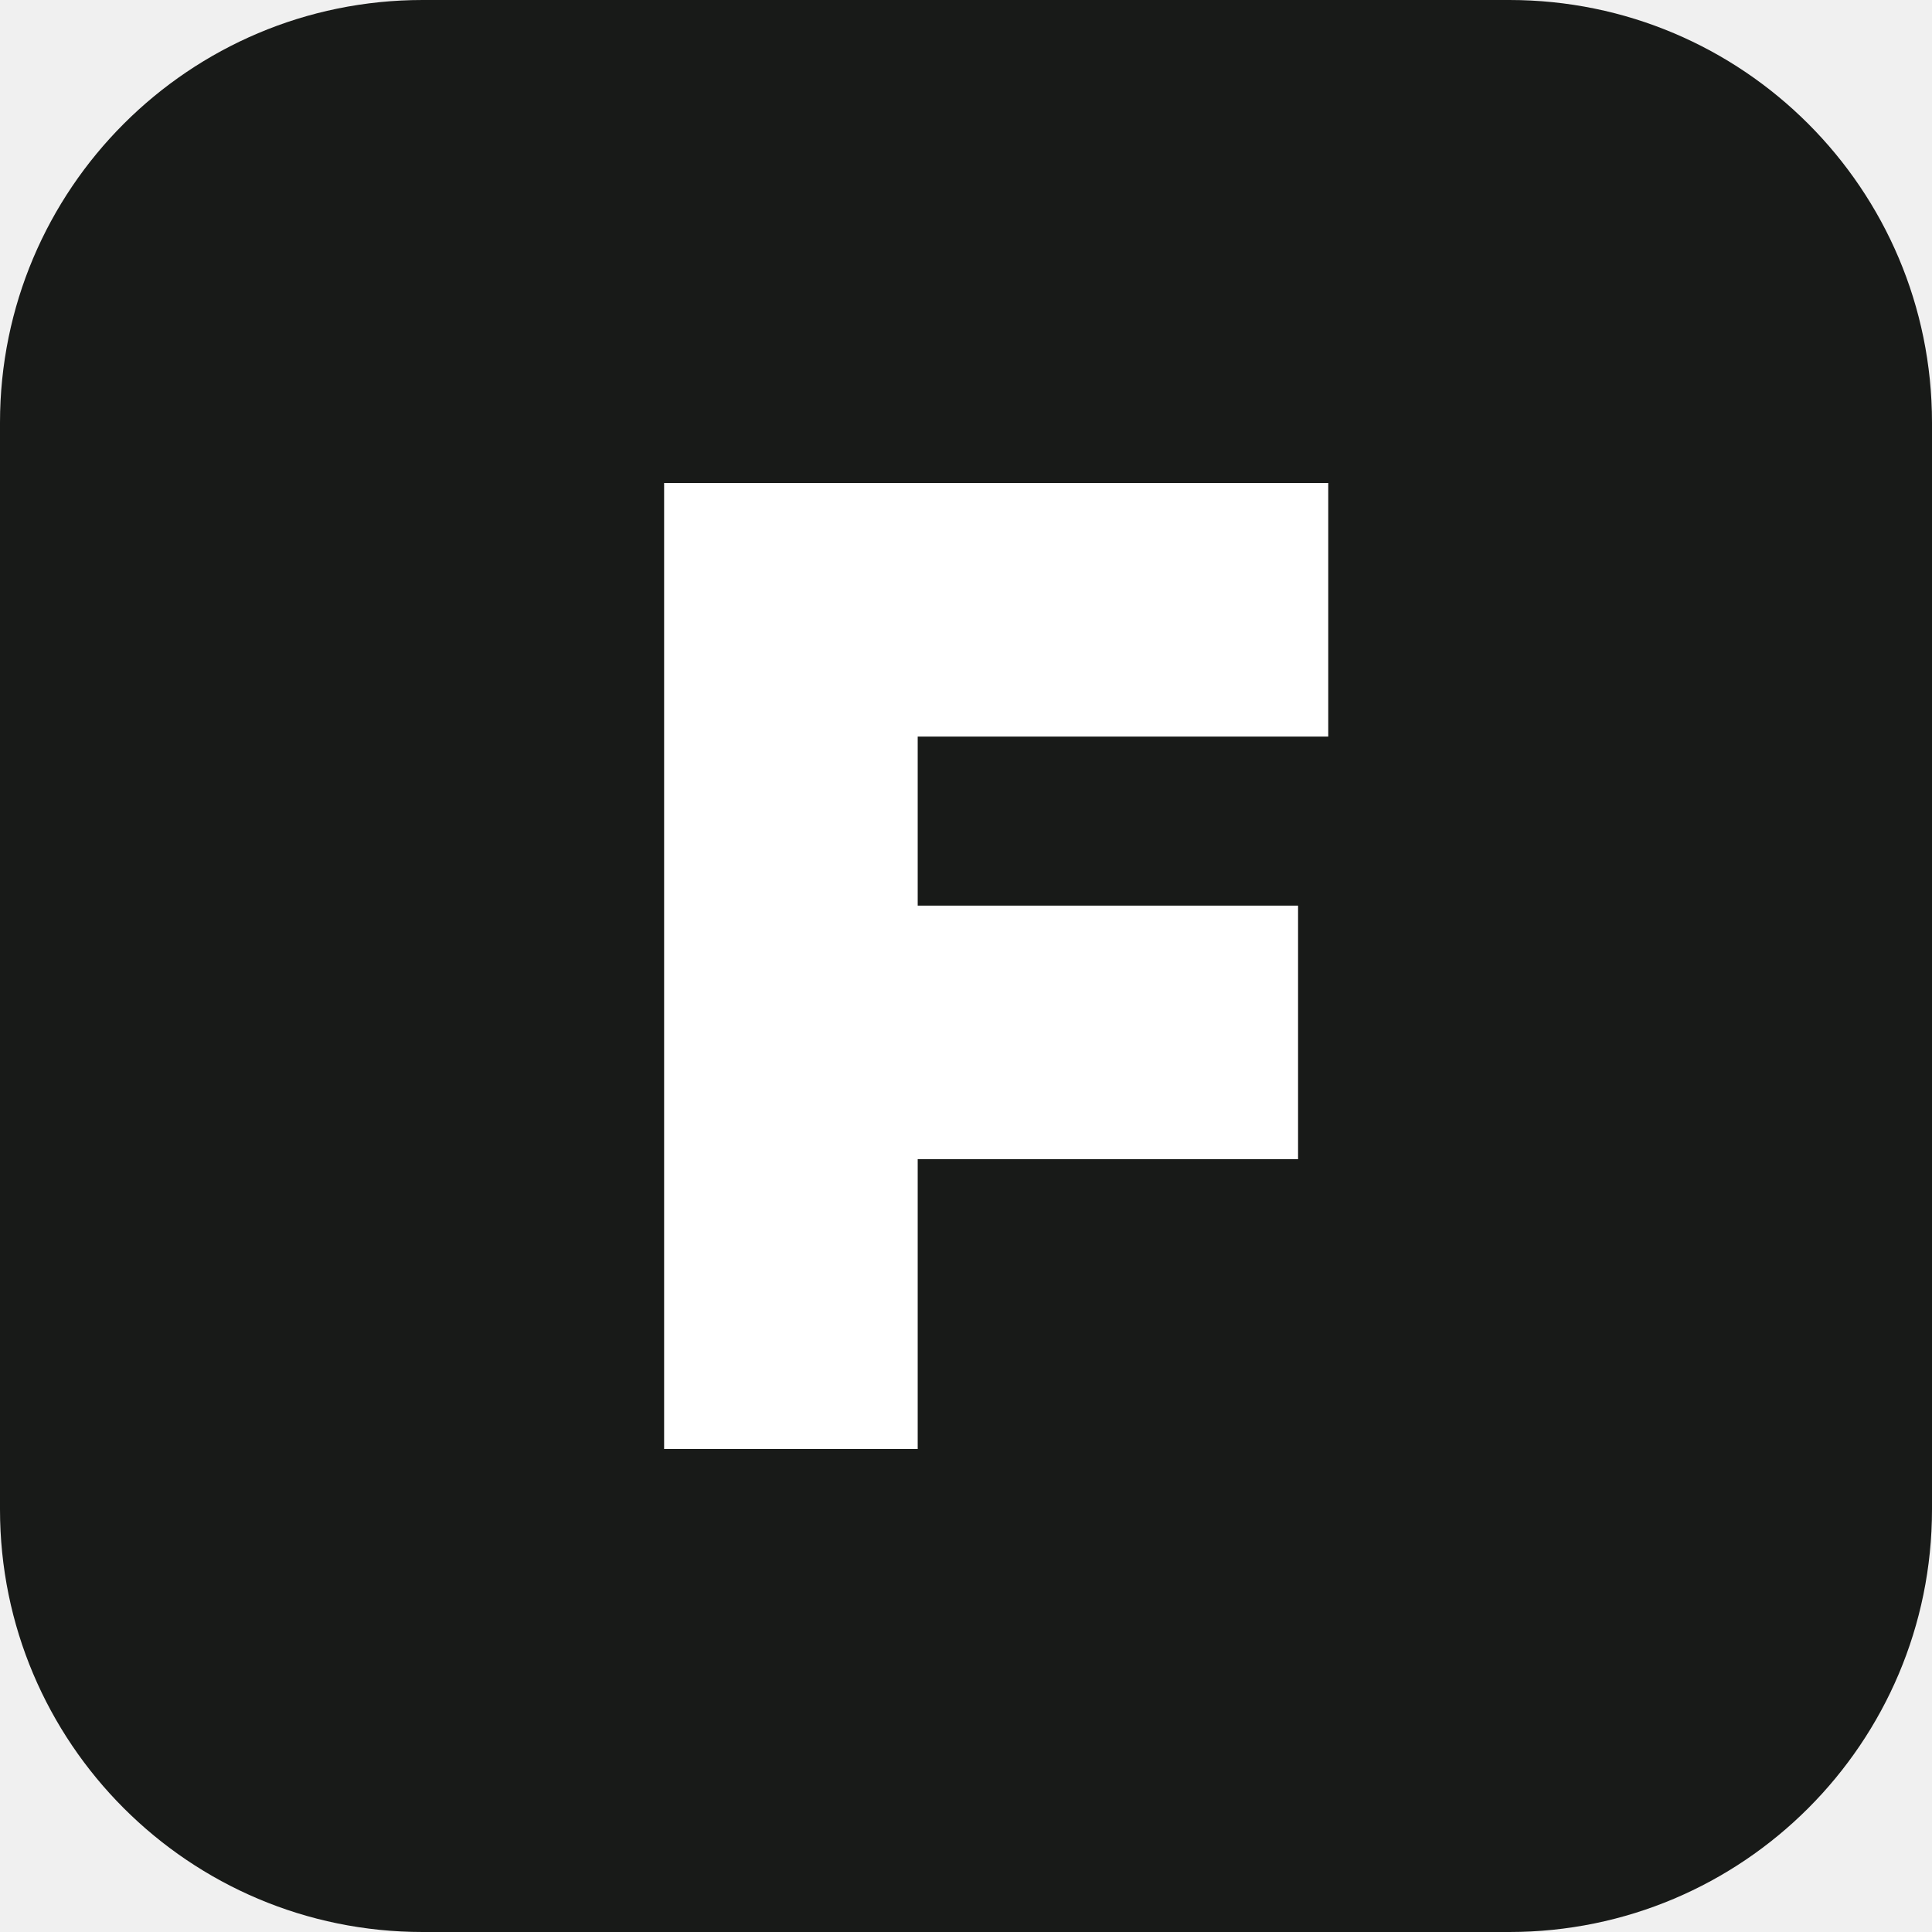
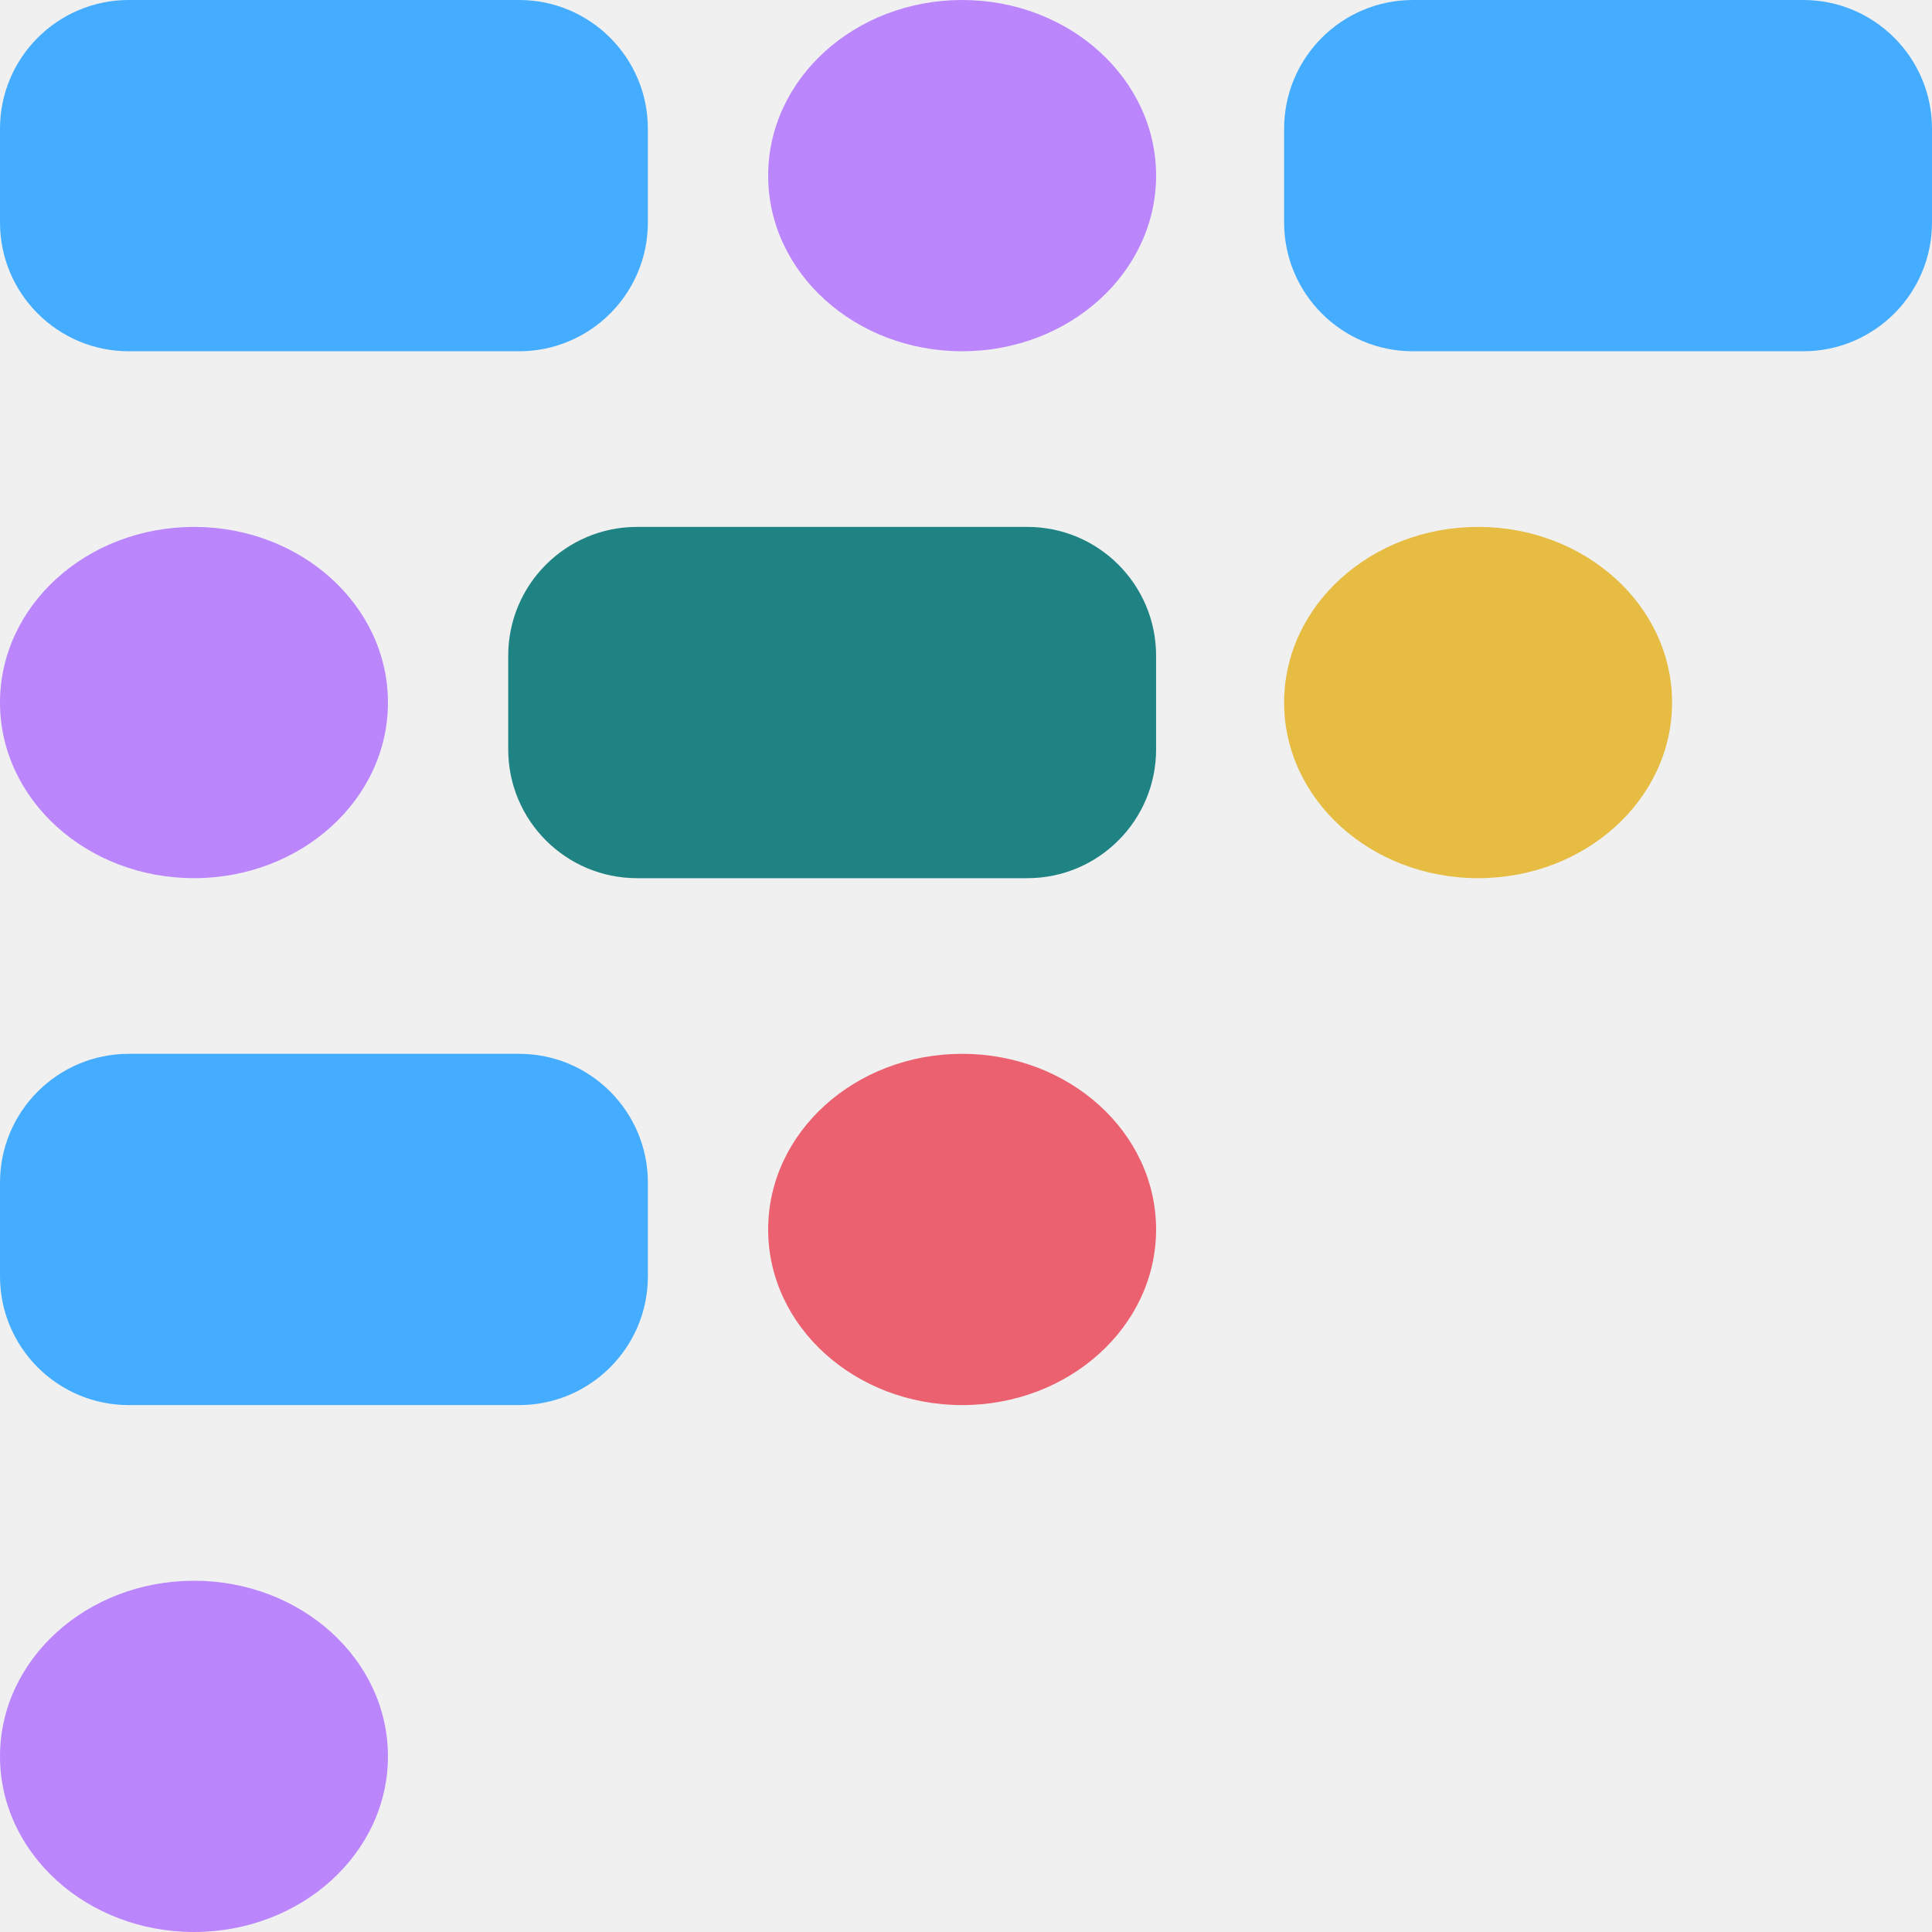
- <svg xmlns="http://www.w3.org/2000/svg" viewBox="0 0 32 32">
-   <rect width="32" height="32" rx="7" fill="#181A18" />
-   <path d="M11 8h11v4.2H15.2V15h6.3v4.2h-6.3V24H11z" fill="#ffffff" />
+ <svg xmlns="http://www.w3.org/2000/svg" width="150" height="150" viewBox="0 0 150 150" fill="none">
+   <ellipse cx="15.06" cy="136.364" rx="15.06" ry="13.636" fill="#BB86FC" />
+   <ellipse cx="74.699" cy="95.455" rx="15.06" ry="13.636" fill="#EC6170" />
+   <ellipse cx="114.759" cy="54.545" rx="15.06" ry="13.636" fill="#E6BC43" />
+   <rect width="50.301" height="27.273" rx="10" fill="#45ADFF" />
+   <rect x="39.458" y="40.909" width="50.301" height="27.273" rx="10" fill="#1F8384" />
+   <rect y="81.818" width="50.301" height="27.273" rx="10" fill="#45ADFF" />
+   <rect x="99.699" width="50.301" height="27.273" rx="10" fill="#45ADFF" />
+   <ellipse cx="15.06" cy="54.545" rx="15.06" ry="13.636" fill="#BB86FC" />
+   <ellipse cx="74.699" cy="13.636" rx="15.06" ry="13.636" fill="#BB86FC" />
</svg>
